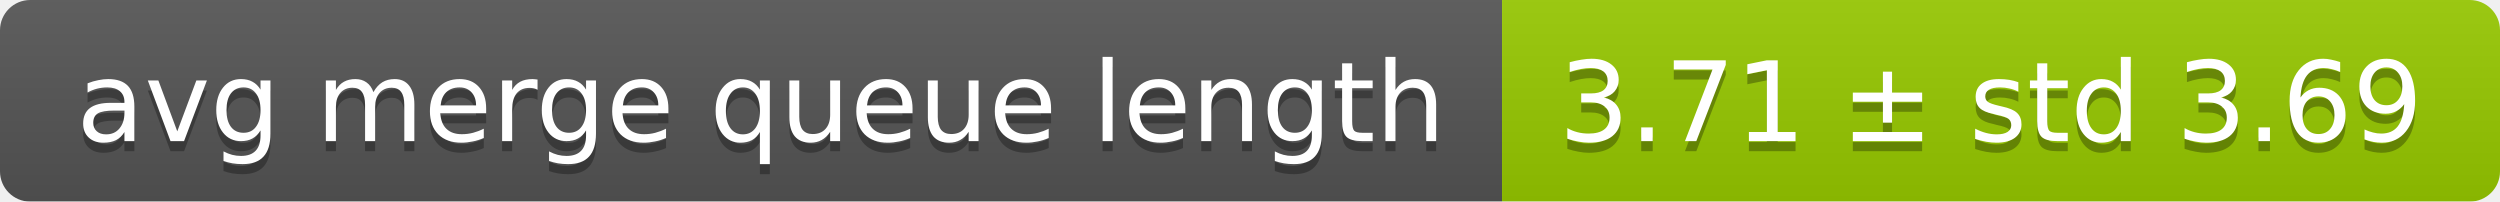
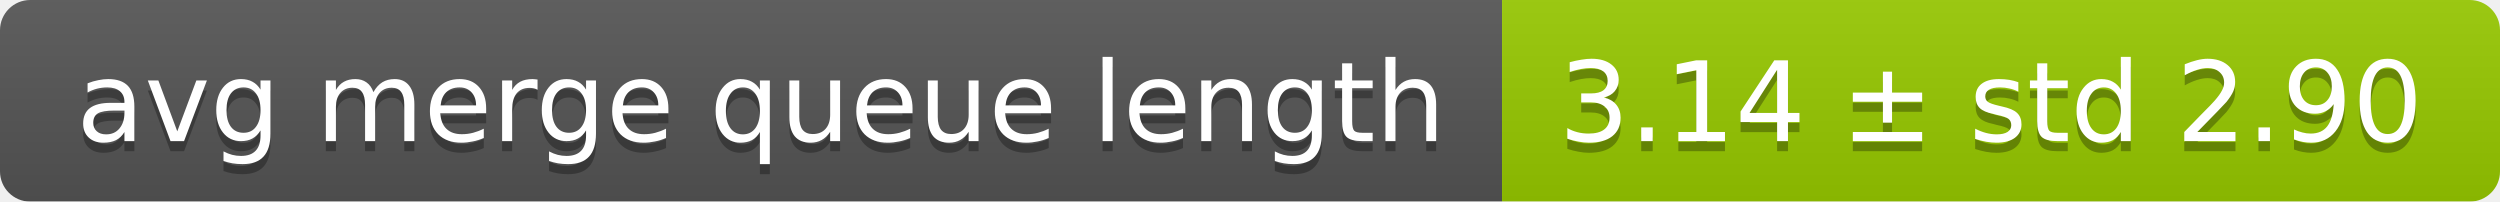
<svg xmlns="http://www.w3.org/2000/svg" width="248" height="20">
  <linearGradient id="smooth" x2="0" y2="100%">
    <stop offset="0" stop-color="#bbb" stop-opacity=".1" />
    <stop offset="1" stop-opacity=".1" />
  </linearGradient>
  <mask id="round">
    <rect width="248" height="20" rx="3" fill="#fff" />
  </mask>
  <g mask="url(#round)">
    <rect width="149" height="20" fill="#555" />
    <rect x="149" width="99" height="20" fill="#97ca00" />
    <rect width="248" height="20" fill="url(#smooth)" />
  </g>
  <g fill="#fff" text-anchor="middle" font-family="DejaVu Sans,Verdana,Geneva,sans-serif" font-size="11">
    <text x="75.5" y="15" fill="#010101" fill-opacity=".3">avg merge queue length</text>
    <text x="75.5" y="14">avg merge queue length</text>
-     <text x="197.5" y="15" fill="#010101" fill-opacity=".3">3.71 ± std 3.69</text>
-     <text x="197.5" y="14">3.71 ± std 3.69</text>
+     <text x="197.5" y="15" fill="#010101" fill-opacity=".3">3.14 ± std 2.90</text>
+     <text x="197.5" y="14">3.14 ± std 2.90</text>
  </g>
</svg>
